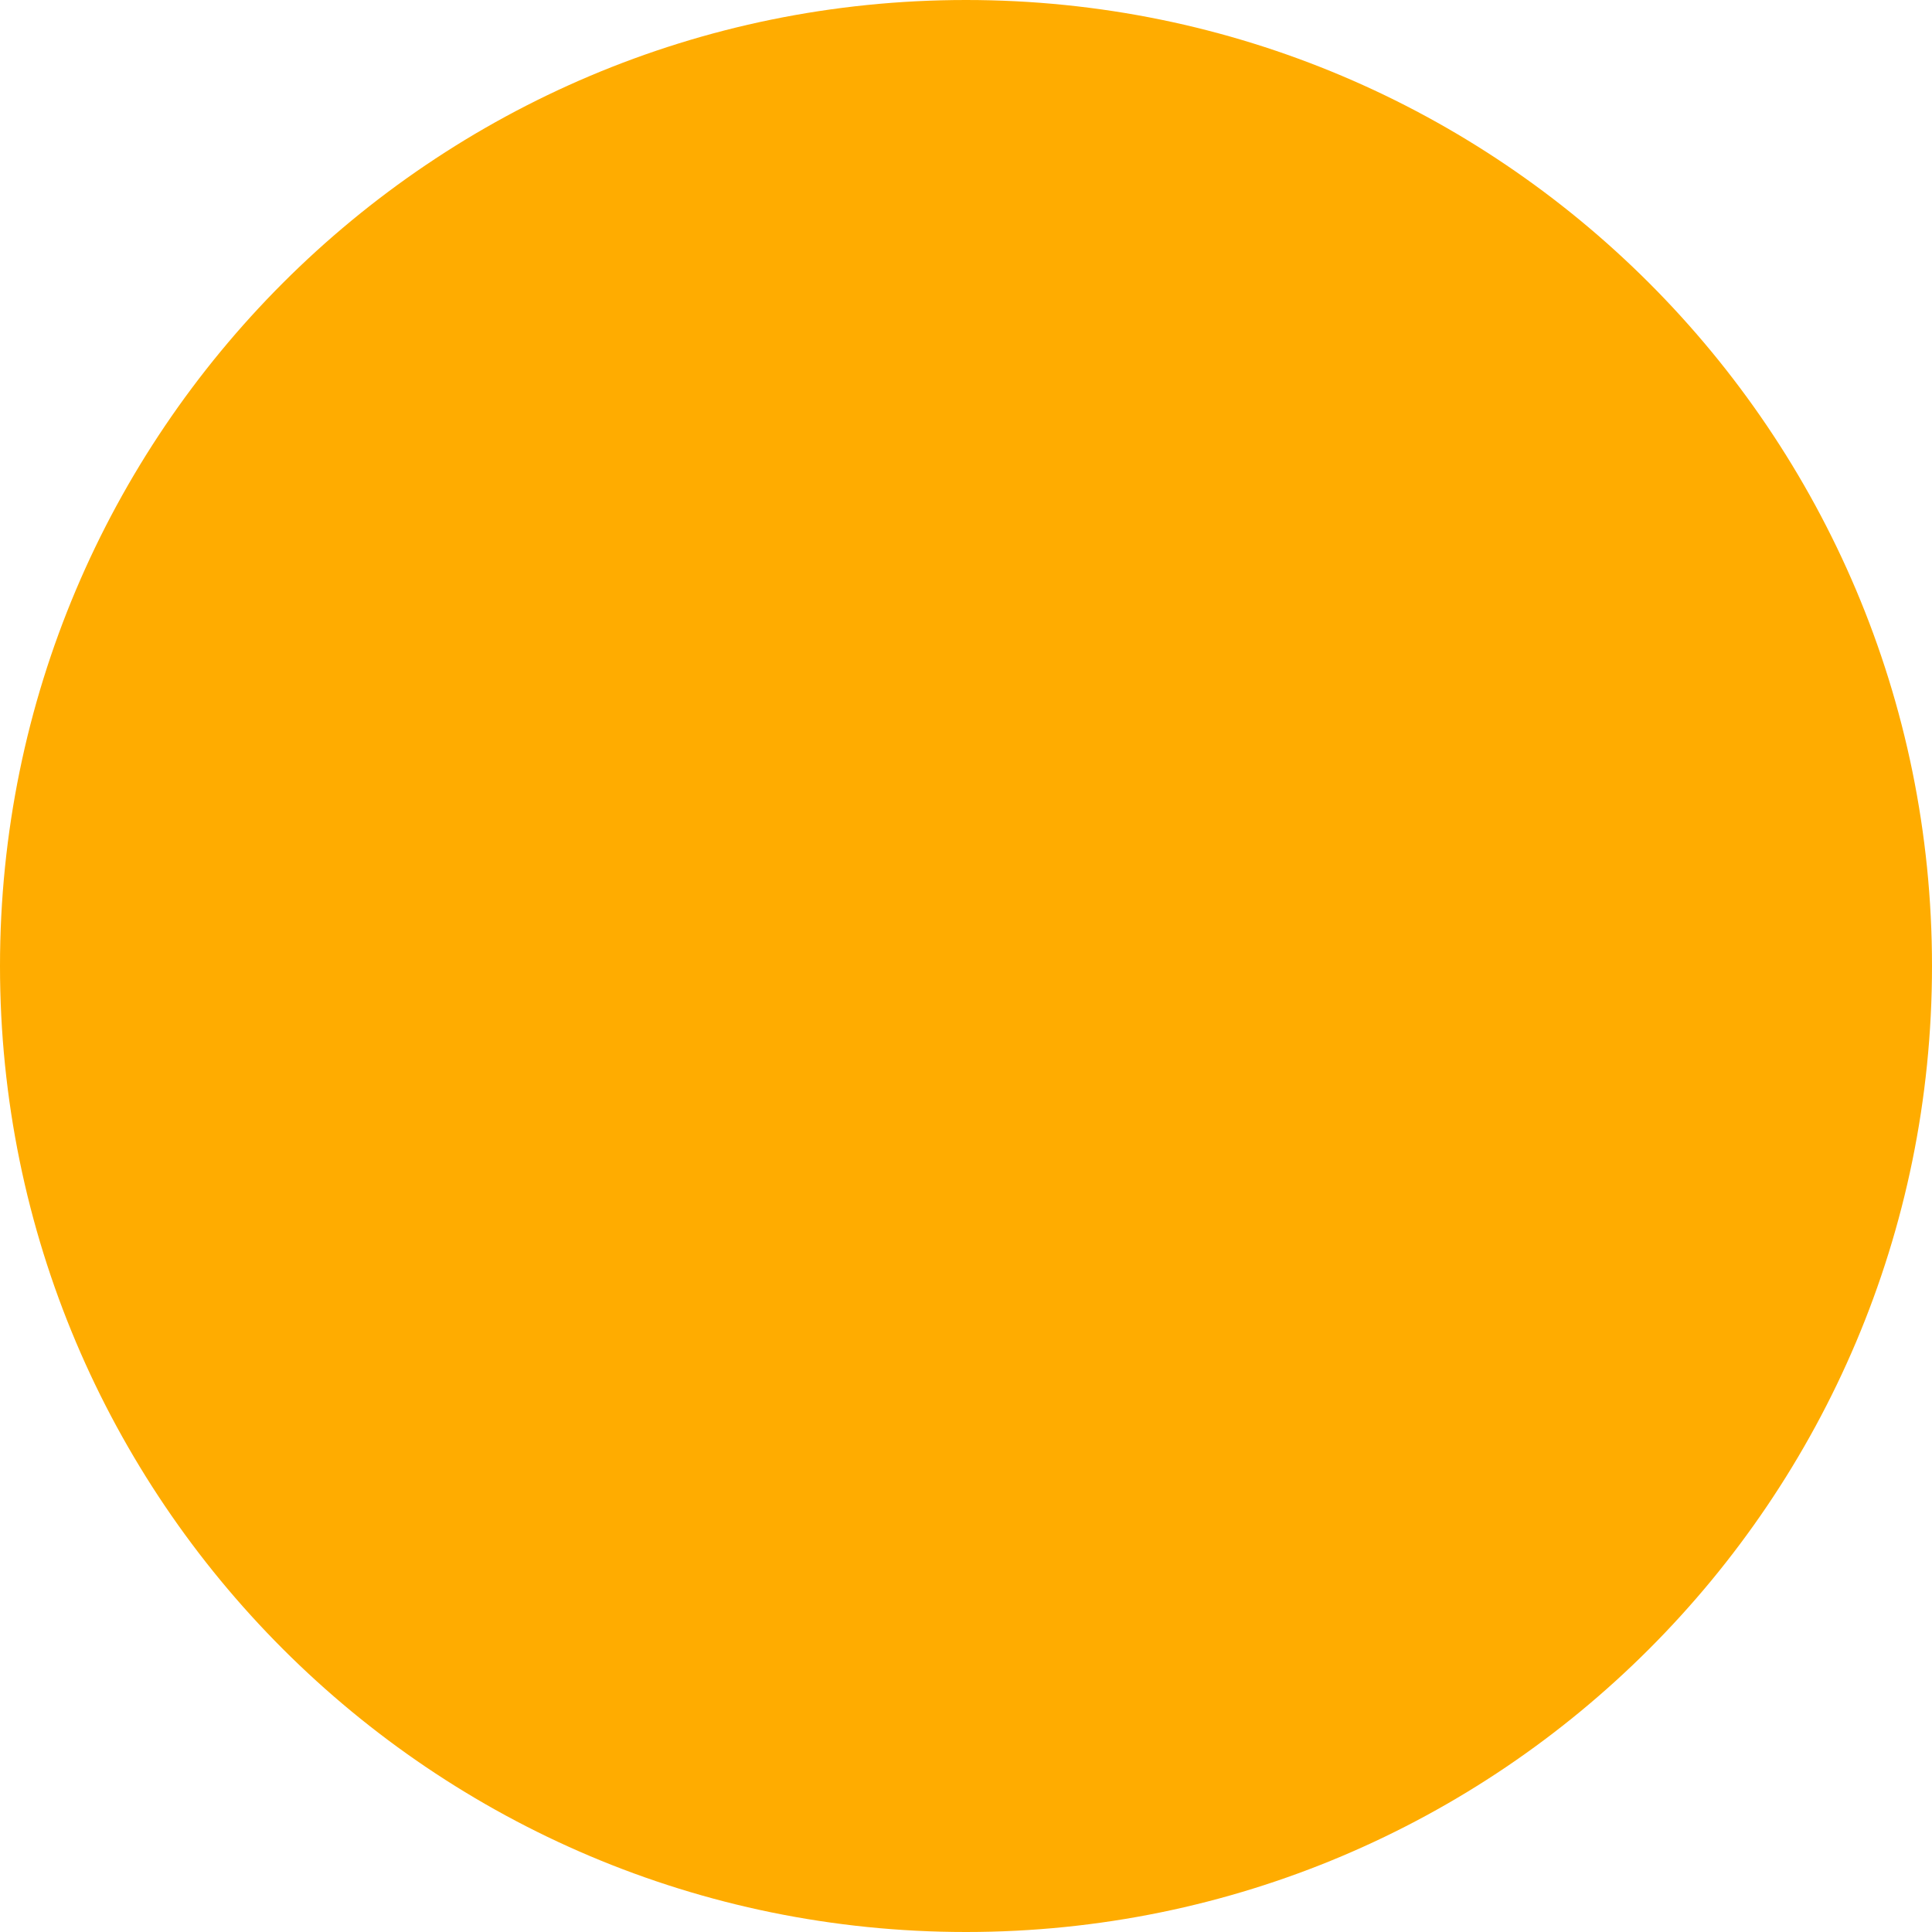
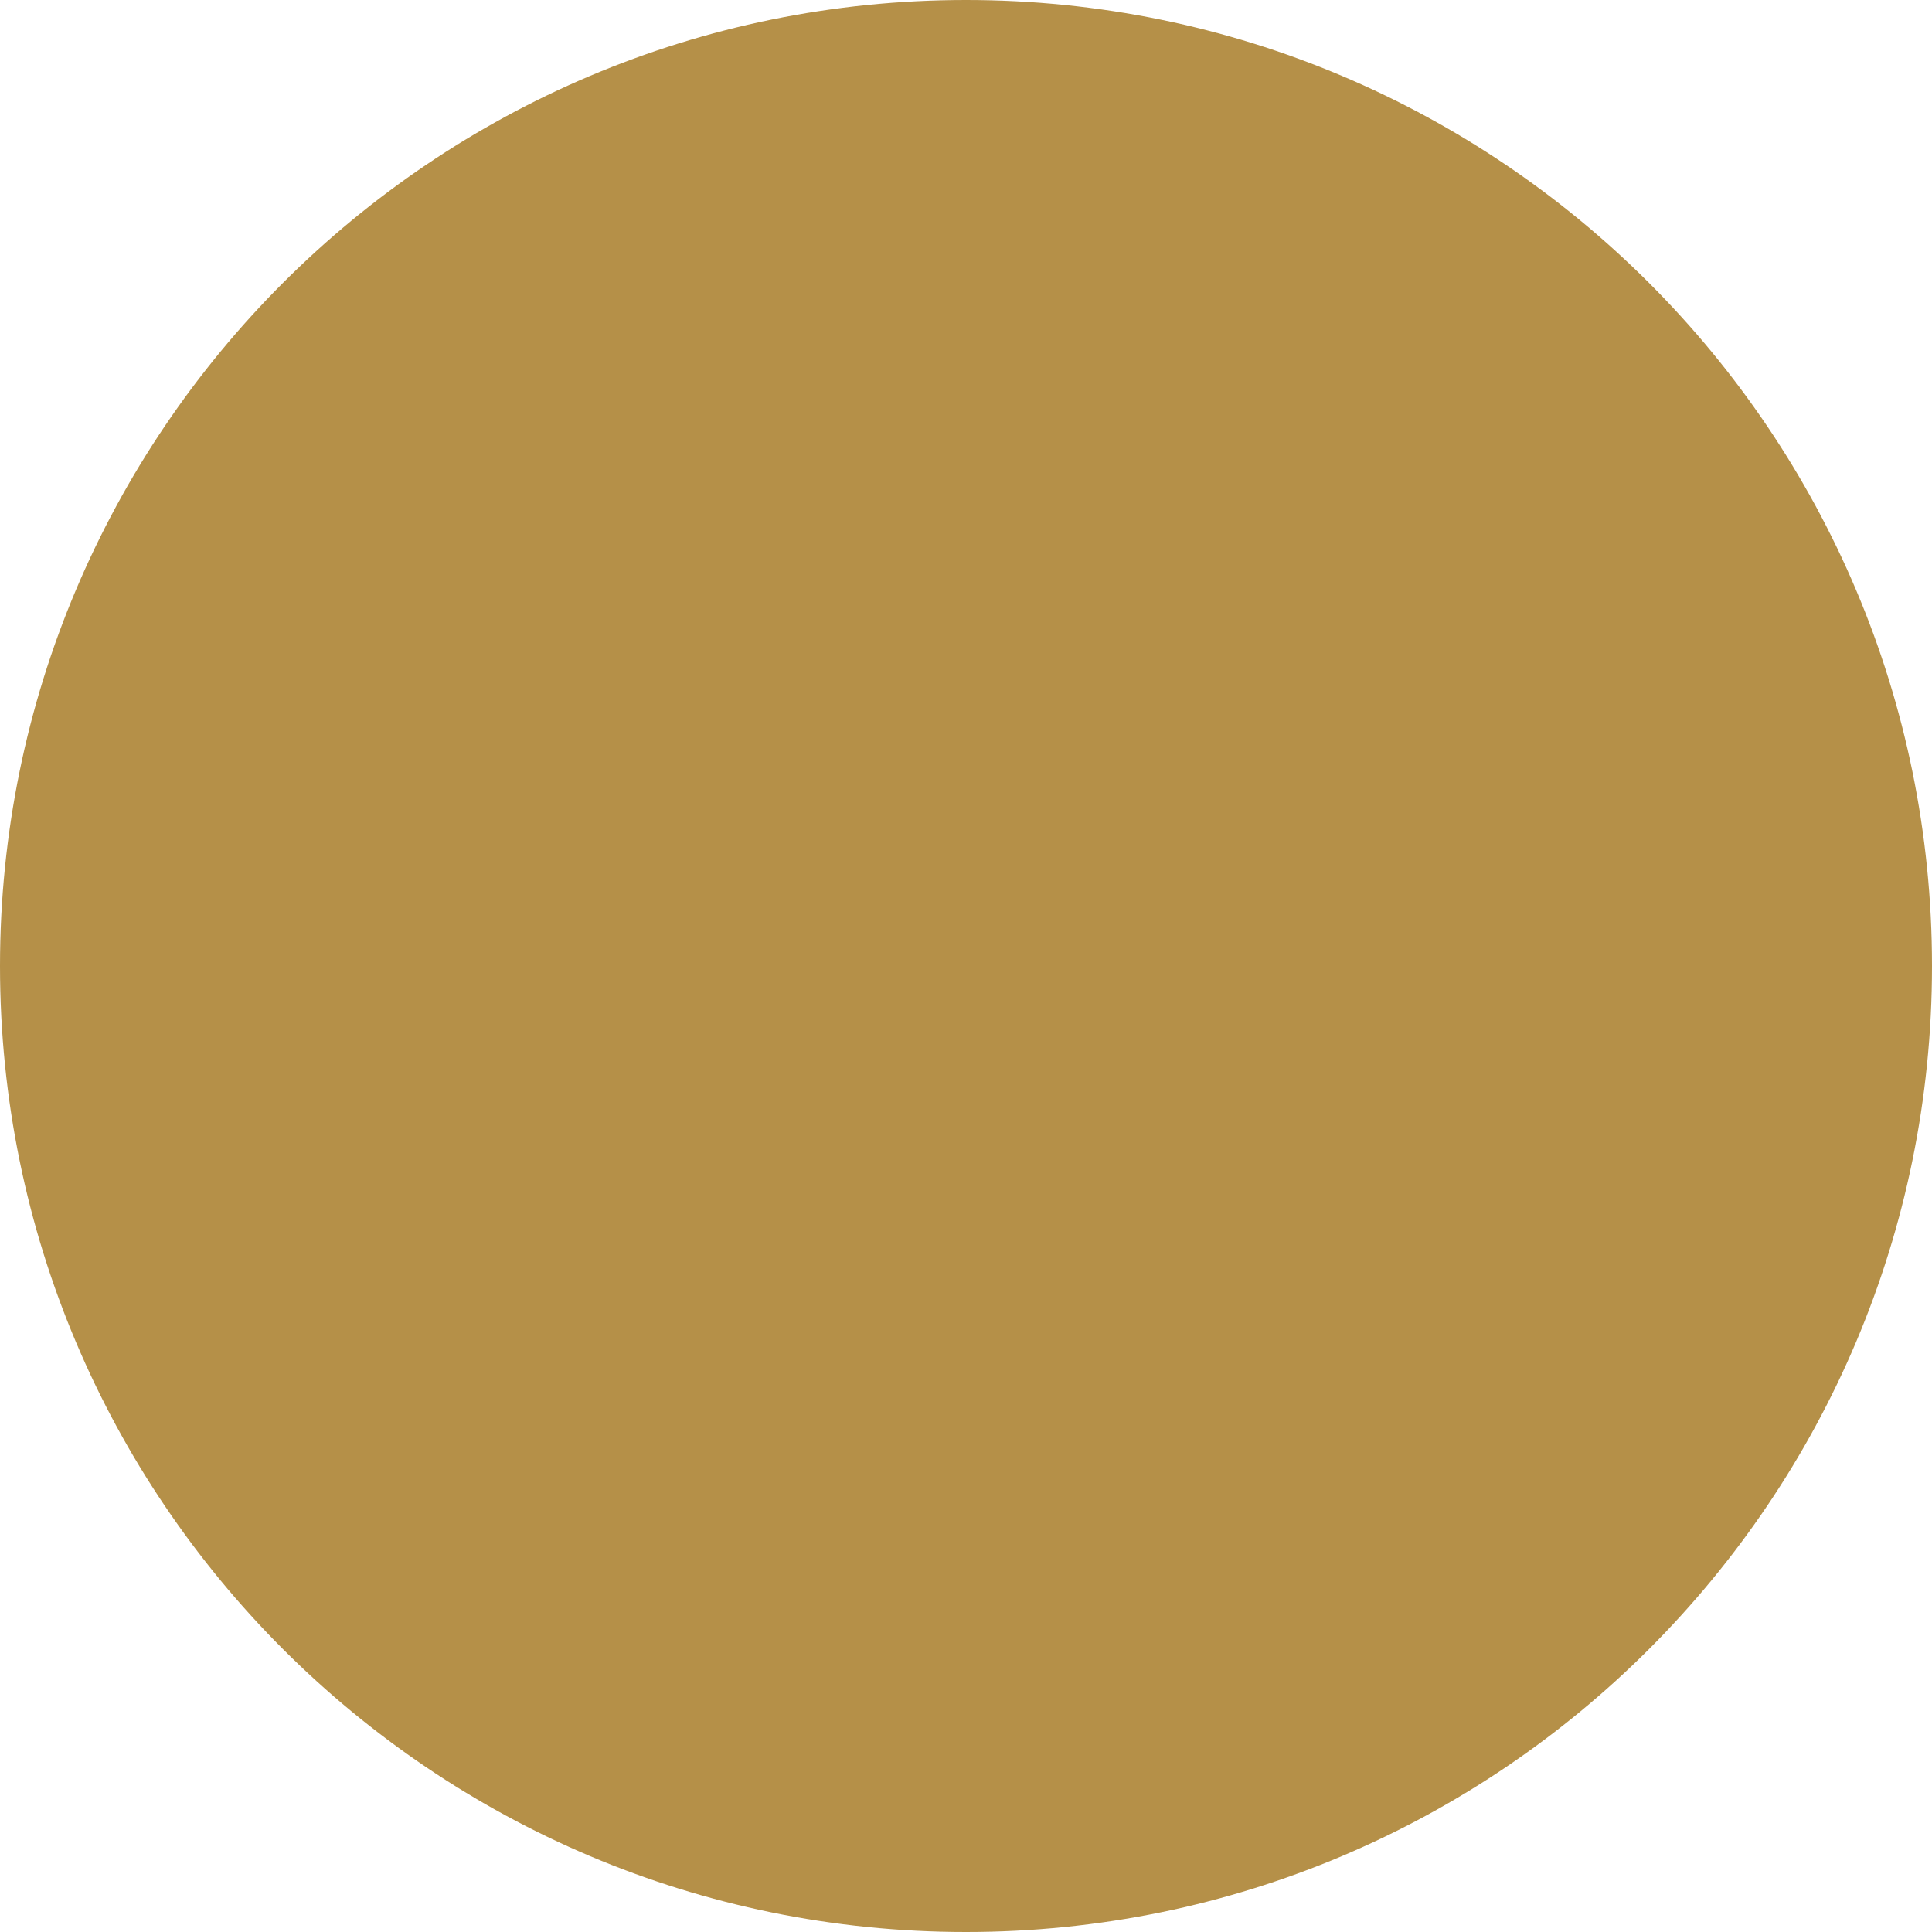
<svg xmlns="http://www.w3.org/2000/svg" width="16" height="16" viewBox="0 0 16 16">
  <defs>
    <style>
      .cls-1 {
-         fill: #ffac00;
+         fill: #b59048;
      }
    </style>
  </defs>
  <circle class="cls-1" cx="8" cy="8" r="8" />
</svg>
